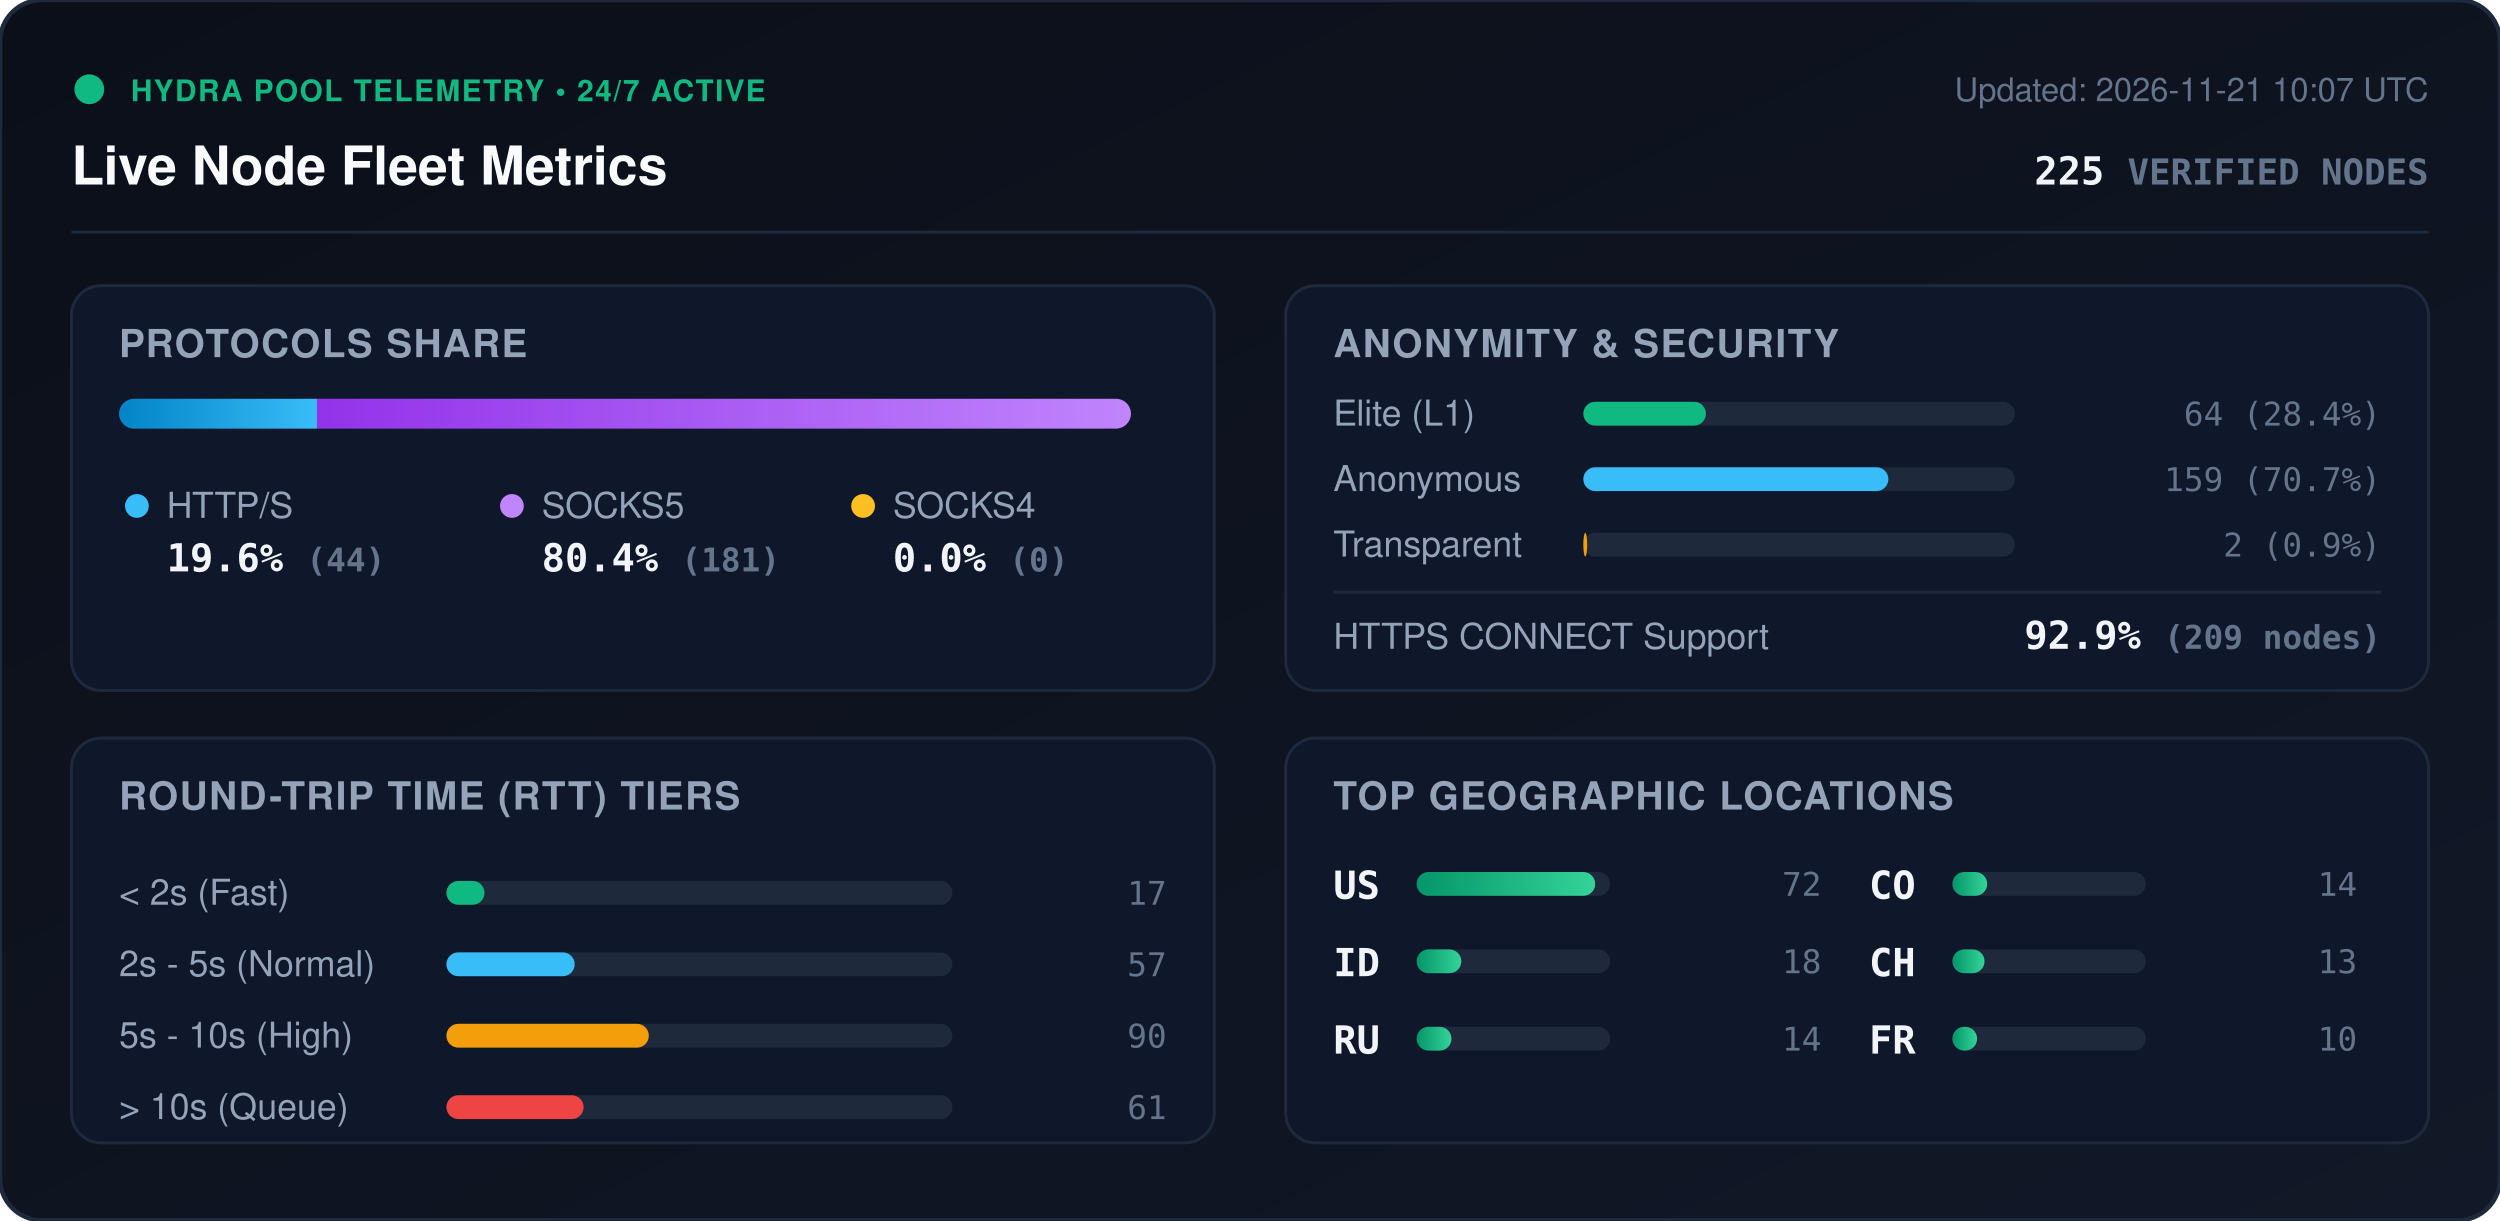
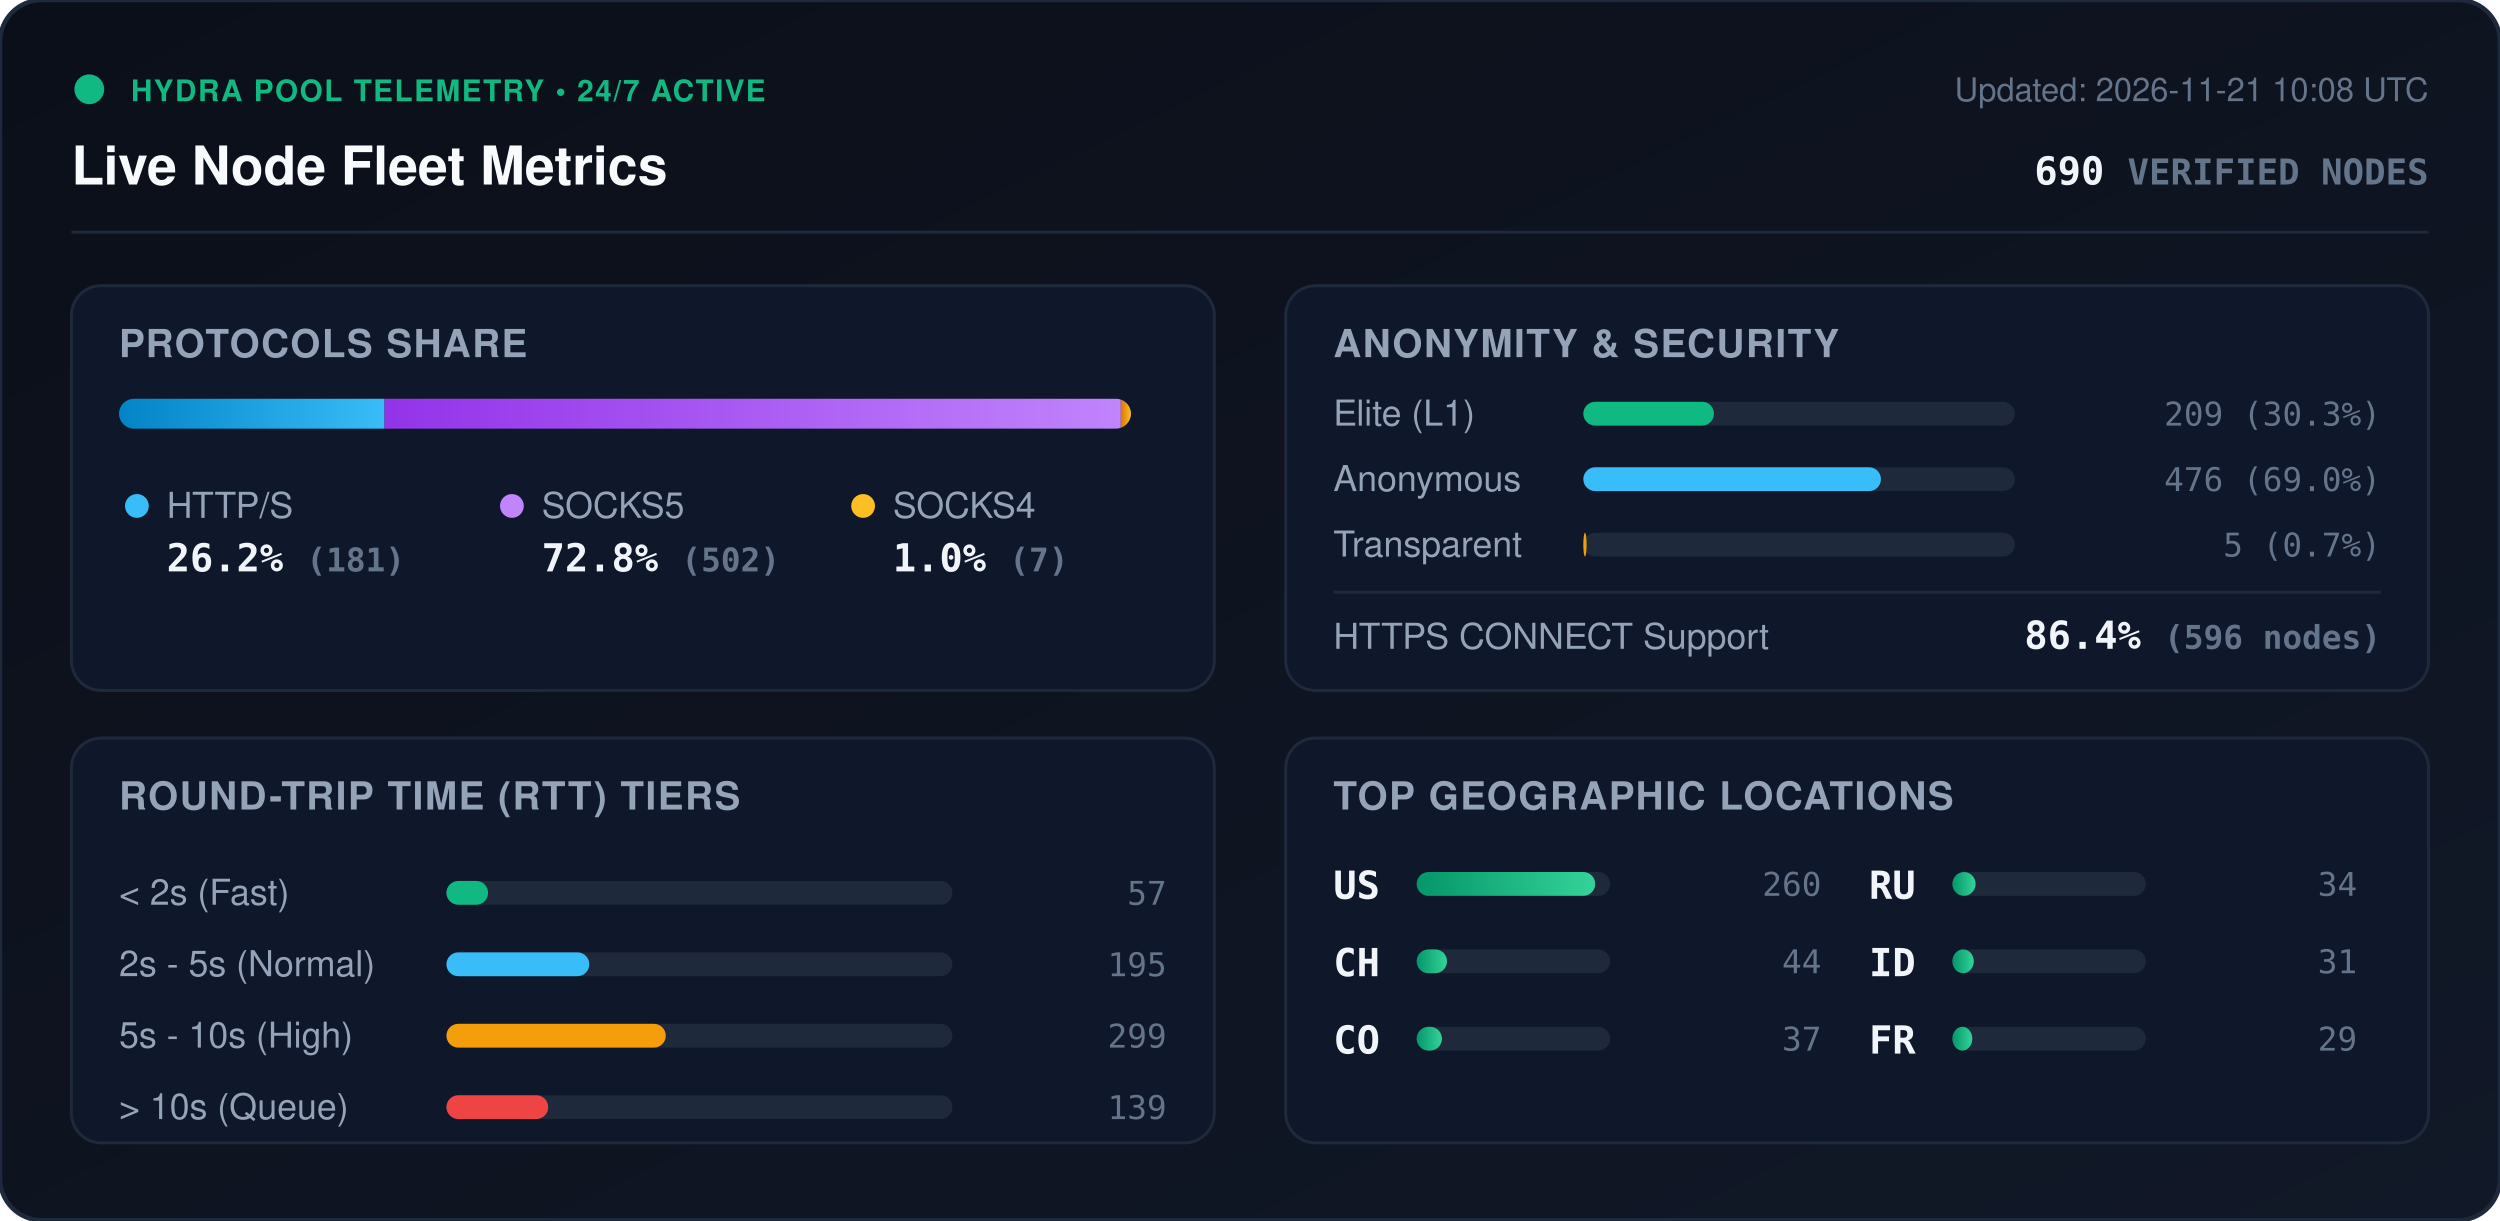
<svg xmlns="http://www.w3.org/2000/svg" viewBox="0 0 840 410" width="840" height="410" style="max-width: 100%; height: auto;">
  <defs>
    <linearGradient id="bg" x1="0%" y1="0%" x2="100%" y2="100%">
      <stop offset="0%" stop-color="#0b0f19" />
      <stop offset="100%" stop-color="#111827" />
    </linearGradient>
    <linearGradient id="bar-http" x1="0%" y1="0%" x2="100%" y2="0%">
      <stop offset="0%" stop-color="#0284c7" />
      <stop offset="100%" stop-color="#38bdf8" />
    </linearGradient>
    <linearGradient id="bar-socks5" x1="0%" y1="0%" x2="100%" y2="0%">
      <stop offset="0%" stop-color="#9333ea" />
      <stop offset="100%" stop-color="#c084fc" />
    </linearGradient>
    <linearGradient id="bar-socks4" x1="0%" y1="0%" x2="100%" y2="0%">
      <stop offset="0%" stop-color="#d97706" />
      <stop offset="100%" stop-color="#fbbf24" />
    </linearGradient>
    <linearGradient id="bar-green" x1="0%" y1="0%" x2="100%" y2="0%">
      <stop offset="0%" stop-color="#059669" />
      <stop offset="100%" stop-color="#34d399" />
    </linearGradient>
    <clipPath id="prog-track-clip">
      <rect width="340.0" height="10" rx="5" />
    </clipPath>
    <style>
      .title { font: 700 18px -apple-system, BlinkMacSystemFont, 'Segoe UI', Helvetica, Arial, sans-serif; fill: #f8fafc; }
      .sub { font: 500 11px -apple-system, BlinkMacSystemFont, 'Segoe UI', Helvetica, Arial, sans-serif; fill: #64748b; }
      .section-hdr { font: 600 13px -apple-system, BlinkMacSystemFont, 'Segoe UI', Helvetica, Arial, sans-serif; fill: #94a3b8; letter-spacing: 0.5px; }
      .metric-val { font: 700 13px -apple-system, BlinkMacSystemFont, 'Segoe UI', Helvetica, Arial, sans-serif; fill: #f1f5f9; }
      .metric-lbl { font: 500 12px -apple-system, BlinkMacSystemFont, 'Segoe UI', Helvetica, Arial, sans-serif; fill: #94a3b8; }
      .badge-txt { font: 700 10px -apple-system, BlinkMacSystemFont, 'Segoe UI', Helvetica, Arial, sans-serif; fill: #10b981; letter-spacing: 0.5px; }
      .mono { font-family: ui-monospace, SFMono-Regular, Menlo, Monaco, Consolas, monospace; }
      .pulse { animation: beacon 2s infinite ease-in-out; }
      @keyframes beacon { 0%, 100% { opacity: 1; } 50% { opacity: 0.35; } }
    </style>
  </defs>
  <rect width="840" height="410" rx="14" fill="url(#bg)" stroke="#1e293b" stroke-width="1.5" />
  <g transform="translate(24, 24)">
    <circle cx="6" cy="6" r="5" fill="#10b981" class="pulse" />
    <text x="20" y="10" class="badge-txt">HYDRA POOL TELEMETRY • 24/7 ACTIVE</text>
    <text x="0" y="38" class="title">Live Node Fleet Metrics</text>
-     <text x="792" y="10" text-anchor="end" class="sub">Updated: 2026-11-21 10:07 UTC</text>
-     <text x="792" y="38" text-anchor="end" class="metric-val mono" fill="#38bdf8">225 <tspan font-size="12" fill="#64748b">VERIFIED NODES</tspan>
+     <text x="792" y="10" text-anchor="end" class="sub">Updated: 2026-11-21 10:08 UTC</text>
+     <text x="792" y="38" text-anchor="end" class="metric-val mono" fill="#38bdf8">690 <tspan font-size="12" fill="#64748b">VERIFIED NODES</tspan>
    </text>
  </g>
  <line x1="24" y1="78" x2="816" y2="78" stroke="#1e293b" stroke-width="1" />
  <g transform="translate(24, 96)">
    <rect width="384" height="136" rx="10" fill="#0f172a" stroke="#1e293b" />
    <text x="16" y="24" class="section-hdr">PROTOCOLS SHARE</text>
    <g transform="translate(16, 38)">
      <rect width="340.0" height="10" rx="5" fill="#1e293b" />
      <g clip-path="url(#prog-track-clip)">
-         <rect x="0" width="66.5" height="10" fill="url(#bar-http)" />
-         <rect x="66.5" width="273.5" height="10" fill="url(#bar-socks5)" />
-         <rect x="340.0" width="0.0" height="10" fill="url(#bar-socks4)" />
+         <rect x="0" width="89.2" height="10" fill="url(#bar-http)" />
+         <rect x="89.2" width="247.4" height="10" fill="url(#bar-socks5)" />
+         <rect x="336.6" width="3.4" height="10" fill="url(#bar-socks4)" />
      </g>
    </g>
    <g transform="translate(16, 68)">
      <circle cx="6" cy="6" r="4" fill="#38bdf8" />
      <text x="16" y="10" class="metric-lbl">HTTP/S</text>
-       <text x="16" y="28" class="metric-val mono">19.6% <tspan font-size="11" fill="#64748b">(44)</tspan>
+       <text x="16" y="28" class="metric-val mono">26.2% <tspan font-size="11" fill="#64748b">(181)</tspan>
      </text>
      <circle cx="132" cy="6" r="4" fill="#c084fc" />
      <text x="142" y="10" class="metric-lbl">SOCKS5</text>
-       <text x="142" y="28" class="metric-val mono">80.4% <tspan font-size="11" fill="#64748b">(181)</tspan>
+       <text x="142" y="28" class="metric-val mono">72.8% <tspan font-size="11" fill="#64748b">(502)</tspan>
      </text>
      <circle cx="250" cy="6" r="4" fill="#fbbf24" />
      <text x="260" y="10" class="metric-lbl">SOCKS4</text>
-       <text x="260" y="28" class="metric-val mono">0.0% <tspan font-size="11" fill="#64748b">(0)</tspan>
+       <text x="260" y="28" class="metric-val mono">1.0% <tspan font-size="11" fill="#64748b">(7)</tspan>
      </text>
    </g>
  </g>
  <g transform="translate(432, 96)">
    <rect width="384" height="136" rx="10" fill="#0f172a" stroke="#1e293b" />
    <text x="16" y="24" class="section-hdr">ANONYMITY &amp; SECURITY</text>
    <text x="16" y="47" class="metric-lbl">Elite (L1)</text>
    <rect x="100" y="39" width="145.0" height="8" rx="4" fill="#1e293b" />
-     <rect x="100" y="39" width="41.2" height="8" rx="4" fill="#10b981" />
-     <text x="368" y="47" text-anchor="end" class="mono sub" fill="#e2e8f0">64 (28.4%)</text>
+     <rect x="100" y="39" width="43.9" height="8" rx="4" fill="#10b981" />
+     <text x="368" y="47" text-anchor="end" class="mono sub" fill="#e2e8f0">209 (30.3%)</text>
    <text x="16" y="69" class="metric-lbl">Anonymous</text>
    <rect x="100" y="61" width="145.0" height="8" rx="4" fill="#1e293b" />
-     <rect x="100" y="61" width="102.5" height="8" rx="4" fill="#38bdf8" />
-     <text x="368" y="69" text-anchor="end" class="mono sub" fill="#e2e8f0">159 (70.7%)</text>
+     <rect x="100" y="61" width="100.0" height="8" rx="4" fill="#38bdf8" />
+     <text x="368" y="69" text-anchor="end" class="mono sub" fill="#e2e8f0">476 (69.0%)</text>
    <text x="16" y="91" class="metric-lbl">Transparent</text>
    <rect x="100" y="83" width="145.0" height="8" rx="4" fill="#1e293b" />
-     <rect x="100" y="83" width="1.3" height="8" rx="4" fill="#f59e0b" />
-     <text x="368" y="91" text-anchor="end" class="mono sub" fill="#e2e8f0">2 (0.9%)</text>
+     <rect x="100" y="83" width="1.1" height="8" rx="4" fill="#f59e0b" />
+     <text x="368" y="91" text-anchor="end" class="mono sub" fill="#e2e8f0">5 (0.7%)</text>
    <line x1="16" y1="103" x2="368" y2="103" stroke="#1e293b" stroke-width="1" />
    <text x="16" y="122" class="metric-lbl">HTTPS CONNECT Support</text>
-     <text x="368" y="122" text-anchor="end" class="metric-val mono" fill="#34d399">92.9% <tspan font-size="11" fill="#64748b">(209 nodes)</tspan>
+     <text x="368" y="122" text-anchor="end" class="metric-val mono" fill="#34d399">86.4% <tspan font-size="11" fill="#64748b">(596 nodes)</tspan>
    </text>
  </g>
  <g transform="translate(24, 248)">
    <rect width="384" height="136" rx="10" fill="#0f172a" stroke="#1e293b" />
    <text x="16" y="24" class="section-hdr">ROUND-TRIP TIME (RTT) TIERS</text>
    <g transform="translate(16, 42)">
      <text x="0" y="14" class="metric-lbl">&lt; 2s (Fast)</text>
      <rect x="110" y="6" width="170" height="8" rx="4" fill="#1e293b" />
-       <rect x="110" y="6" width="12.8" height="8" rx="4" fill="#10b981" />
-       <text x="352" y="14" text-anchor="end" class="mono sub">17</text>
+       <rect x="110" y="6" width="14.0" height="8" rx="4" fill="#10b981" />
+       <text x="352" y="14" text-anchor="end" class="mono sub">57</text>
      <text x="0" y="38" class="metric-lbl">2s - 5s (Normal)</text>
      <rect x="110" y="30" width="170" height="8" rx="4" fill="#1e293b" />
-       <rect x="110" y="30" width="43.1" height="8" rx="4" fill="#38bdf8" />
-       <text x="352" y="38" text-anchor="end" class="mono sub">57</text>
+       <rect x="110" y="30" width="48.0" height="8" rx="4" fill="#38bdf8" />
+       <text x="352" y="38" text-anchor="end" class="mono sub">195</text>
      <text x="0" y="62" class="metric-lbl">5s - 10s (High)</text>
      <rect x="110" y="54" width="170" height="8" rx="4" fill="#1e293b" />
-       <rect x="110" y="54" width="68.0" height="8" rx="4" fill="#f59e0b" />
-       <text x="352" y="62" text-anchor="end" class="mono sub">90</text>
+       <rect x="110" y="54" width="73.7" height="8" rx="4" fill="#f59e0b" />
+       <text x="352" y="62" text-anchor="end" class="mono sub">299</text>
      <text x="0" y="86" class="metric-lbl">&gt; 10s (Queue)</text>
      <rect x="110" y="78" width="170" height="8" rx="4" fill="#1e293b" />
-       <rect x="110" y="78" width="46.1" height="8" rx="4" fill="#ef4444" />
-       <text x="352" y="86" text-anchor="end" class="mono sub">61</text>
+       <rect x="110" y="78" width="34.2" height="8" rx="4" fill="#ef4444" />
+       <text x="352" y="86" text-anchor="end" class="mono sub">139</text>
    </g>
  </g>
  <g transform="translate(432, 248)">
    <rect width="384" height="136" rx="10" fill="#0f172a" stroke="#1e293b" />
    <text x="16" y="24" class="section-hdr">TOP GEOGRAPHIC LOCATIONS</text>
    <g transform="translate(16, 42)">
      <g transform="translate(0, 0)">
        <text x="0" y="12" class="mono metric-val" font-size="12">US</text>
        <rect x="28" y="3" width="65" height="8" rx="4" fill="#1e293b" />
        <rect x="28" y="3" width="60.0" height="8" rx="4" fill="url(#bar-green)" />
-         <text x="164" y="11" text-anchor="end" class="mono sub">72</text>
+         <text x="164" y="11" text-anchor="end" class="mono sub">260</text>
      </g>
      <g transform="translate(0, 26)">
+         <text x="0" y="12" class="mono metric-val" font-size="12">CH</text>
+         <rect x="28" y="3" width="65" height="8" rx="4" fill="#1e293b" />
+         <rect x="28" y="3" width="10.2" height="8" rx="4" fill="url(#bar-green)" />
+         <text x="164" y="11" text-anchor="end" class="mono sub">44</text>
+       </g>
+       <g transform="translate(0, 52)">
+         <text x="0" y="12" class="mono metric-val" font-size="12">CO</text>
+         <rect x="28" y="3" width="65" height="8" rx="4" fill="#1e293b" />
+         <rect x="28" y="3" width="8.5" height="8" rx="4" fill="url(#bar-green)" />
+         <text x="164" y="11" text-anchor="end" class="mono sub">37</text>
+       </g>
+       <g transform="translate(180, 0)">
+         <text x="0" y="12" class="mono metric-val" font-size="12">RU</text>
+         <rect x="28" y="3" width="65" height="8" rx="4" fill="#1e293b" />
+         <rect x="28" y="3" width="7.8" height="8" rx="4" fill="url(#bar-green)" />
+         <text x="164" y="11" text-anchor="end" class="mono sub">34</text>
+       </g>
+       <g transform="translate(180, 26)">
        <text x="0" y="12" class="mono metric-val" font-size="12">ID</text>
        <rect x="28" y="3" width="65" height="8" rx="4" fill="#1e293b" />
-         <rect x="28" y="3" width="15.0" height="8" rx="4" fill="url(#bar-green)" />
-         <text x="164" y="11" text-anchor="end" class="mono sub">18</text>
-       </g>
-       <g transform="translate(0, 52)">
-         <text x="0" y="12" class="mono metric-val" font-size="12">RU</text>
-         <rect x="28" y="3" width="65" height="8" rx="4" fill="#1e293b" />
-         <rect x="28" y="3" width="11.7" height="8" rx="4" fill="url(#bar-green)" />
-         <text x="164" y="11" text-anchor="end" class="mono sub">14</text>
-       </g>
-       <g transform="translate(180, 0)">
-         <text x="0" y="12" class="mono metric-val" font-size="12">CO</text>
-         <rect x="28" y="3" width="65" height="8" rx="4" fill="#1e293b" />
-         <rect x="28" y="3" width="11.7" height="8" rx="4" fill="url(#bar-green)" />
-         <text x="164" y="11" text-anchor="end" class="mono sub">14</text>
-       </g>
-       <g transform="translate(180, 26)">
-         <text x="0" y="12" class="mono metric-val" font-size="12">CH</text>
-         <rect x="28" y="3" width="65" height="8" rx="4" fill="#1e293b" />
-         <rect x="28" y="3" width="10.8" height="8" rx="4" fill="url(#bar-green)" />
-         <text x="164" y="11" text-anchor="end" class="mono sub">13</text>
+         <rect x="28" y="3" width="7.2" height="8" rx="4" fill="url(#bar-green)" />
+         <text x="164" y="11" text-anchor="end" class="mono sub">31</text>
      </g>
      <g transform="translate(180, 52)">
        <text x="0" y="12" class="mono metric-val" font-size="12">FR</text>
        <rect x="28" y="3" width="65" height="8" rx="4" fill="#1e293b" />
-         <rect x="28" y="3" width="8.3" height="8" rx="4" fill="url(#bar-green)" />
-         <text x="164" y="11" text-anchor="end" class="mono sub">10</text>
+         <rect x="28" y="3" width="6.7" height="8" rx="4" fill="url(#bar-green)" />
+         <text x="164" y="11" text-anchor="end" class="mono sub">29</text>
      </g>
    </g>
  </g>
</svg>
